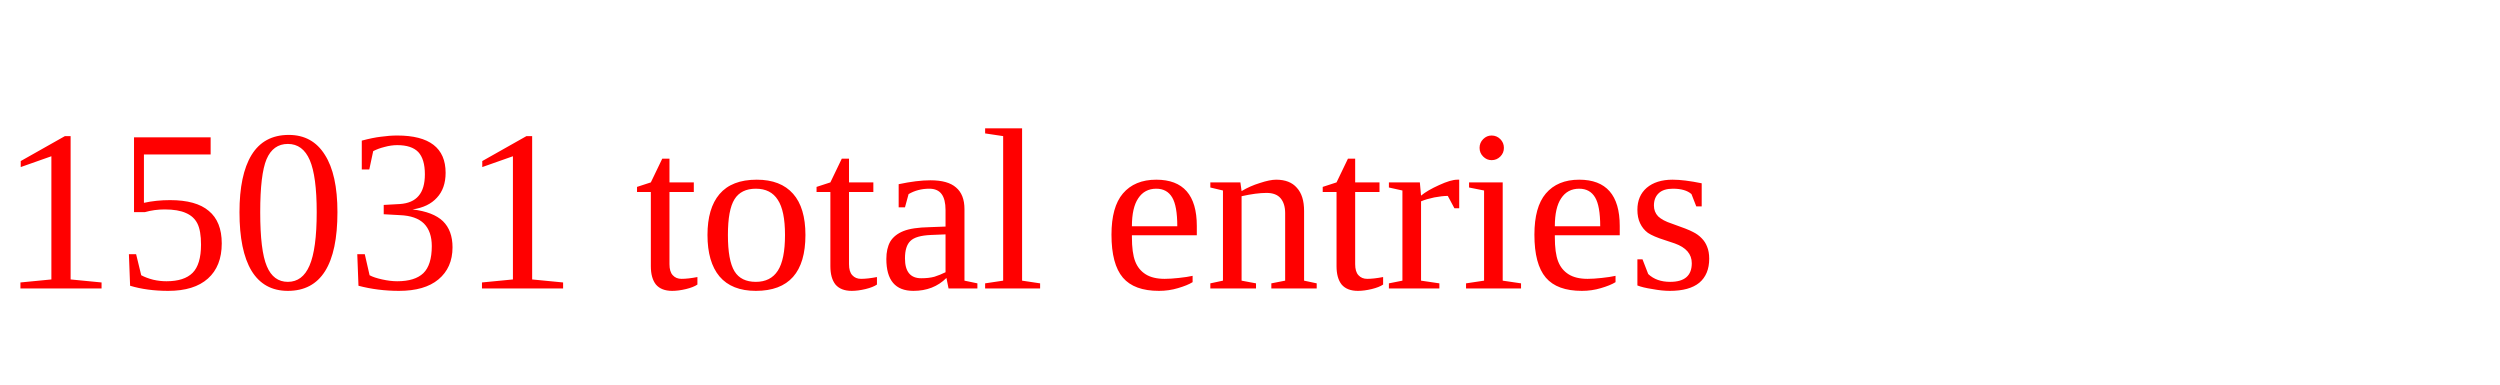
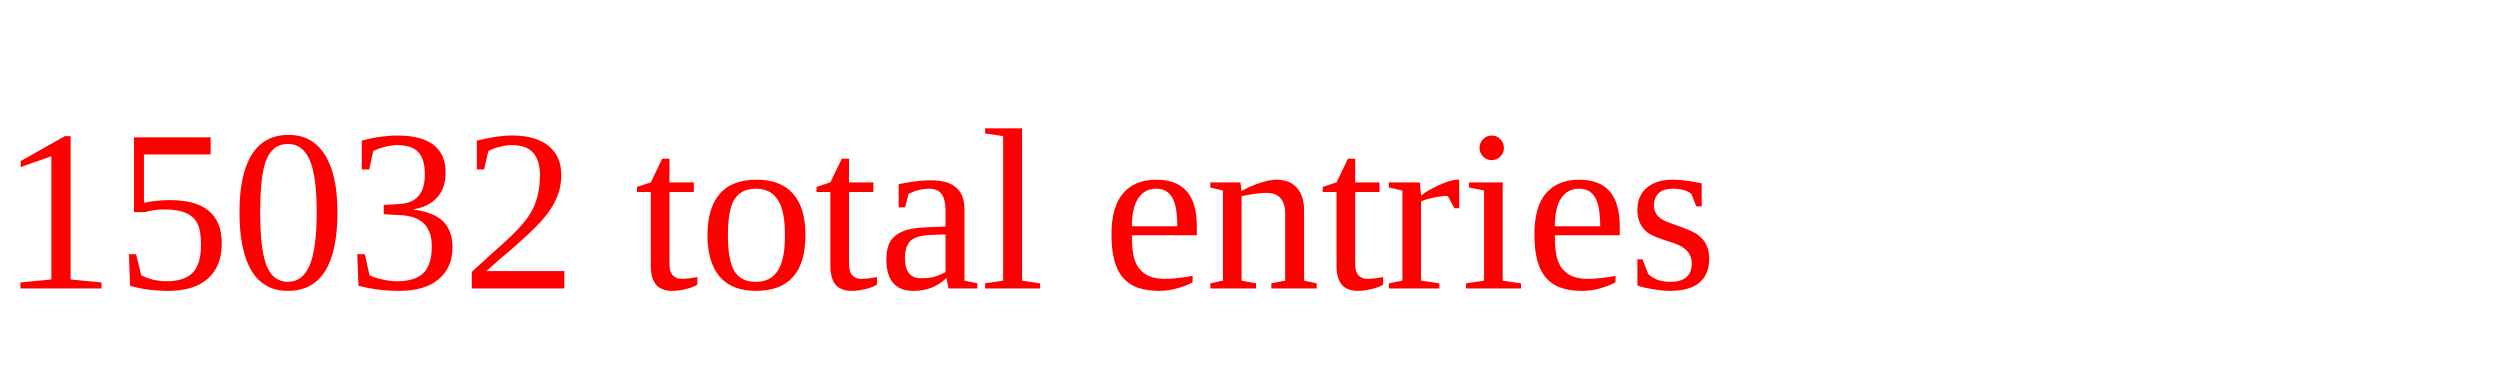
<svg xmlns="http://www.w3.org/2000/svg" height="20" width="130" version="1.1">
-   <text x="0" y="15" fill="red">15031 total entries</text>
+   <text x="0" y="15" fill="red">15032 total entries</text>
</svg>
